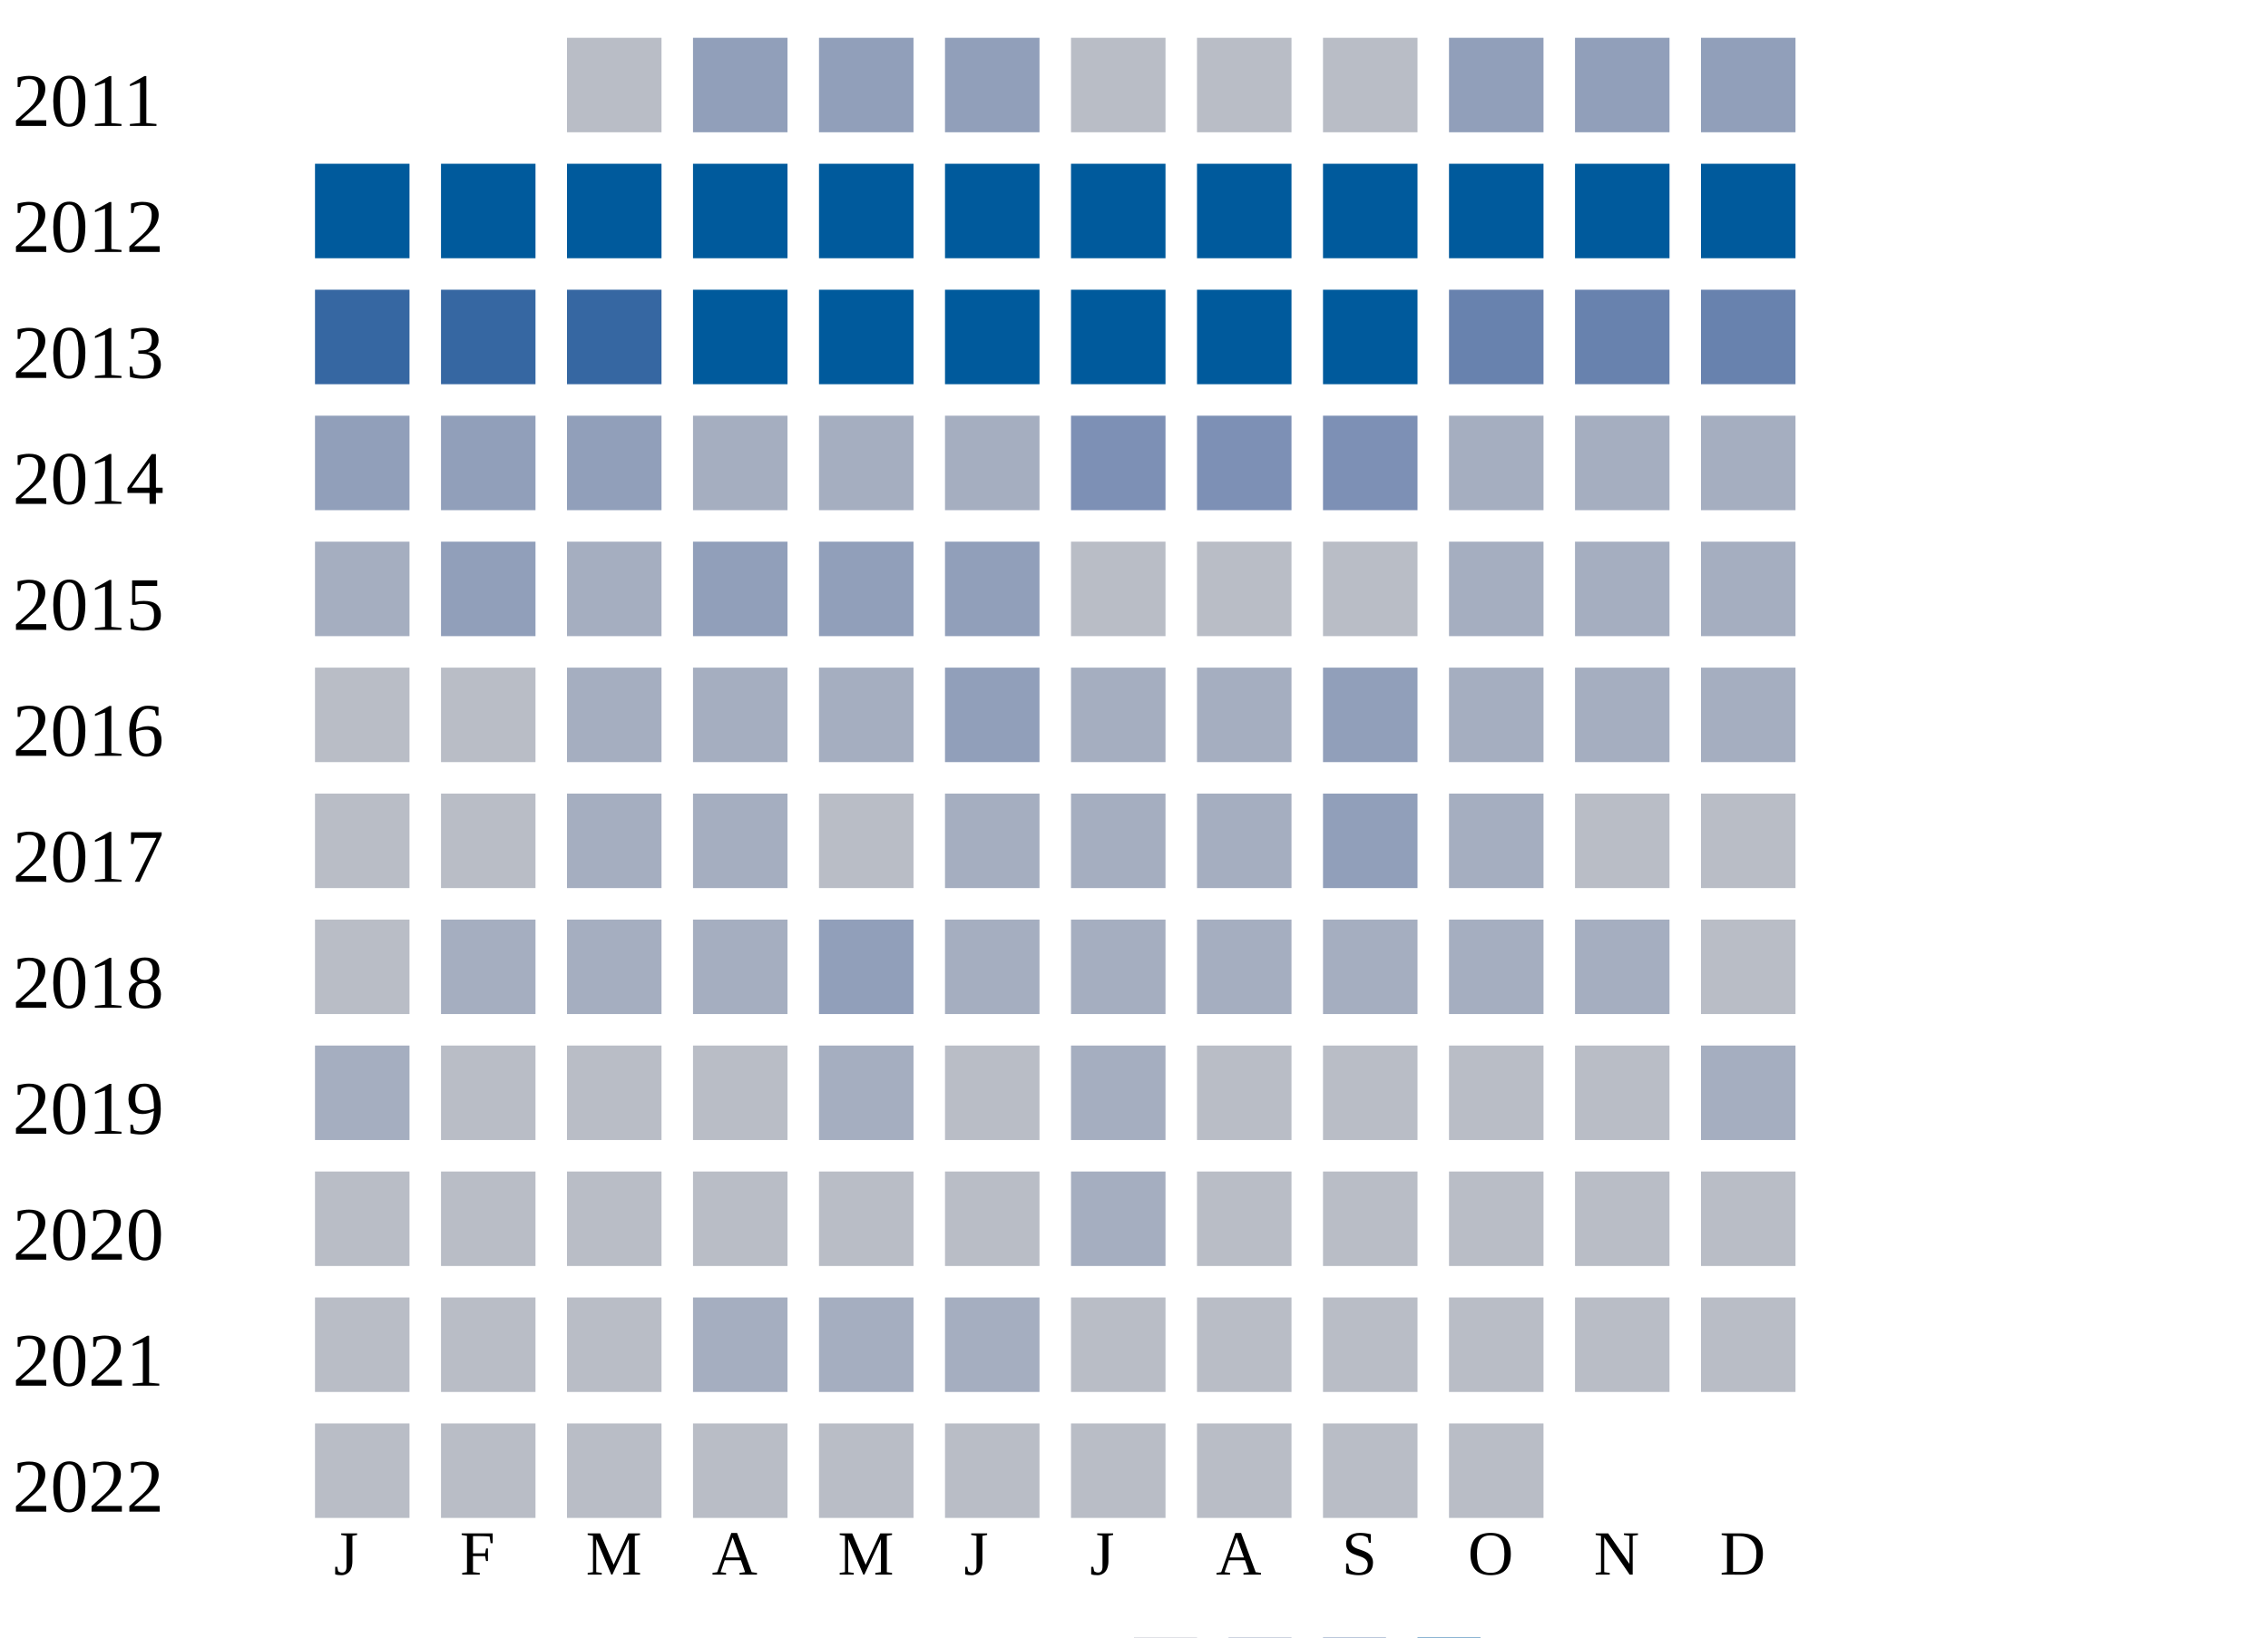
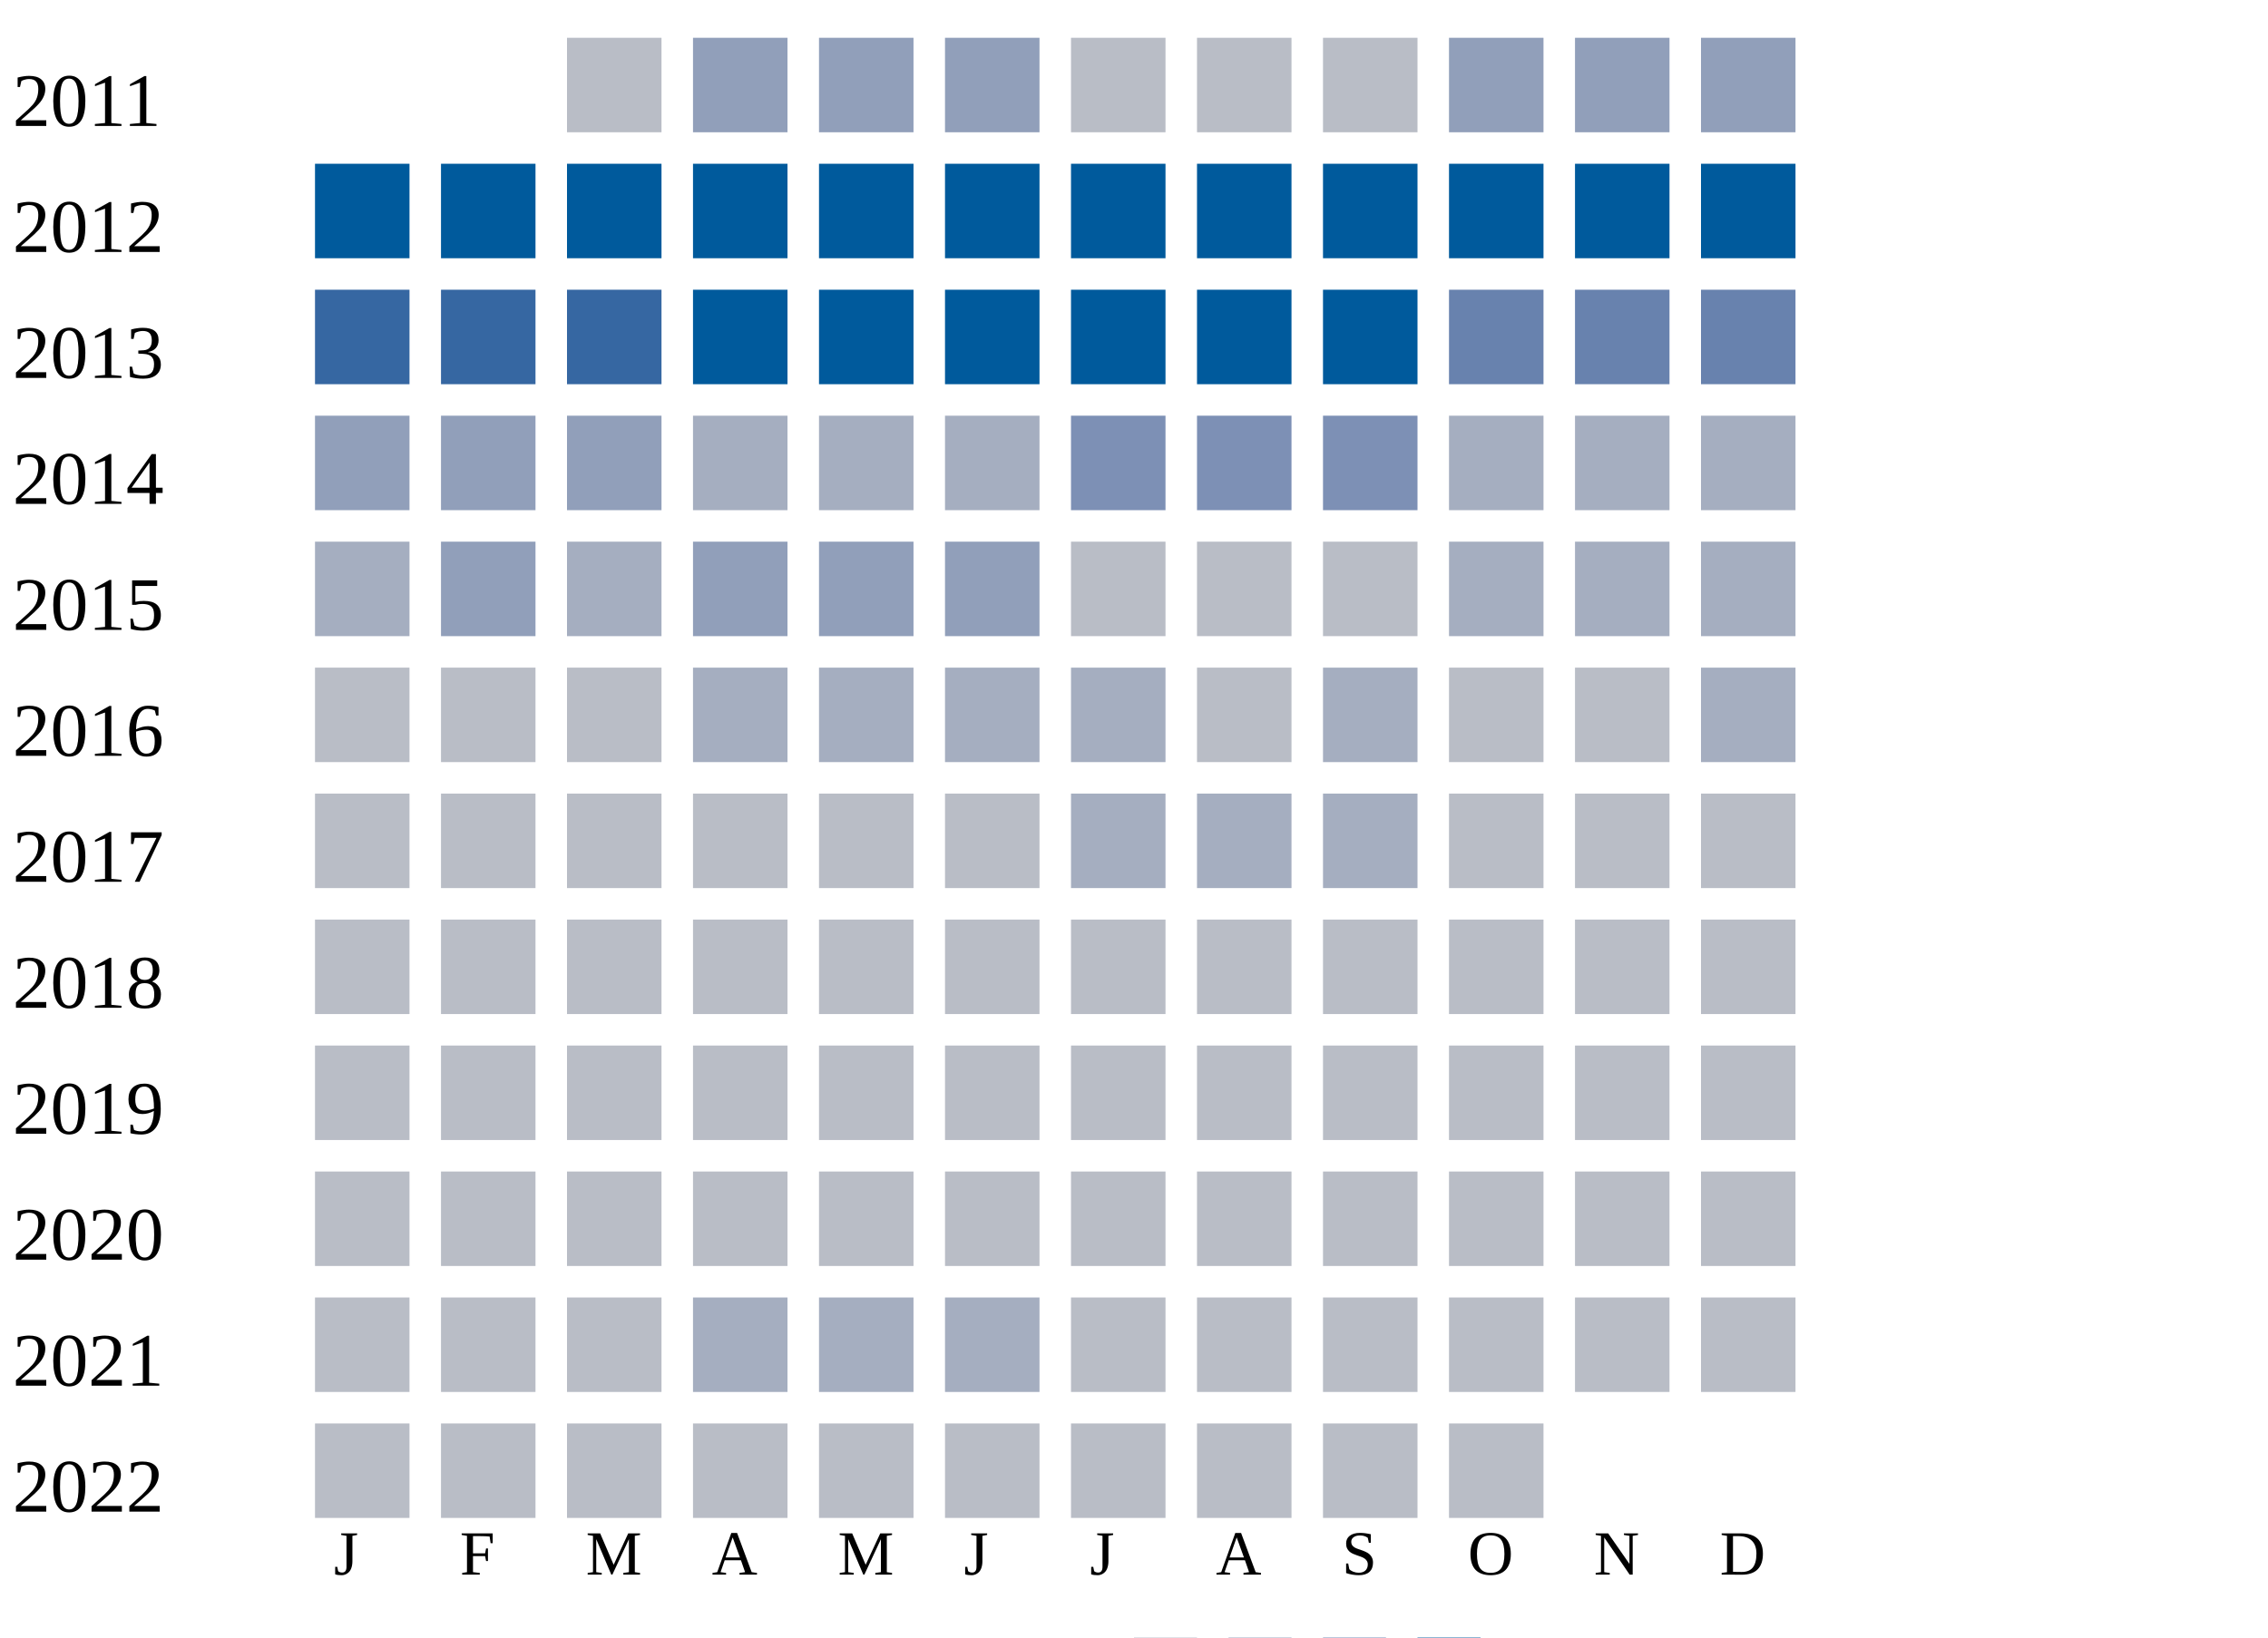
<svg xmlns="http://www.w3.org/2000/svg" width="360" height="260">
  <g transform="translate(0 0)">
    <text x="2" y="20">2011</text>
    <rect x="90" y="6" width="15" height="15" fill="#b9bdc6" />
    <rect x="110" y="6" width="15" height="15" fill="#919fba" />
    <rect x="130" y="6" width="15" height="15" fill="#919fba" />
    <rect x="150" y="6" width="15" height="15" fill="#919fba" />
    <rect x="170" y="6" width="15" height="15" fill="#b9bdc6" />
    <rect x="190" y="6" width="15" height="15" fill="#b9bdc6" />
    <rect x="210" y="6" width="15" height="15" fill="#b9bdc6" />
    <rect x="230" y="6" width="15" height="15" fill="#919fba" />
    <rect x="250" y="6" width="15" height="15" fill="#919fba" />
    <rect x="270" y="6" width="15" height="15" fill="#919fba" />
  </g>
  <g transform="translate(0 20)">
    <text x="2" y="20">2012</text>
    <rect x="50" y="6" width="15" height="15" fill="#005a9c" />
    <rect x="70" y="6" width="15" height="15" fill="#005a9c" />
    <rect x="90" y="6" width="15" height="15" fill="#005a9c" />
    <rect x="110" y="6" width="15" height="15" fill="#005a9c" />
    <rect x="130" y="6" width="15" height="15" fill="#005a9c" />
    <rect x="150" y="6" width="15" height="15" fill="#005a9c" />
    <rect x="170" y="6" width="15" height="15" fill="#005a9c" />
    <rect x="190" y="6" width="15" height="15" fill="#005a9c" />
    <rect x="210" y="6" width="15" height="15" fill="#005a9c" />
    <rect x="230" y="6" width="15" height="15" fill="#005a9c" />
    <rect x="250" y="6" width="15" height="15" fill="#005a9c" />
    <rect x="270" y="6" width="15" height="15" fill="#005a9c" />
  </g>
  <g transform="translate(0 40)">
    <text x="2" y="20">2013</text>
    <rect x="50" y="6" width="15" height="15" fill="#3667a2" />
    <rect x="70" y="6" width="15" height="15" fill="#3667a2" />
    <rect x="90" y="6" width="15" height="15" fill="#3667a2" />
    <rect x="110" y="6" width="15" height="15" fill="#005a9c" />
    <rect x="130" y="6" width="15" height="15" fill="#005a9c" />
    <rect x="150" y="6" width="15" height="15" fill="#005a9c" />
    <rect x="170" y="6" width="15" height="15" fill="#005a9c" />
    <rect x="190" y="6" width="15" height="15" fill="#005a9c" />
    <rect x="210" y="6" width="15" height="15" fill="#005a9c" />
    <rect x="230" y="6" width="15" height="15" fill="#6882ae" />
    <rect x="250" y="6" width="15" height="15" fill="#6882ae" />
    <rect x="270" y="6" width="15" height="15" fill="#6882ae" />
  </g>
  <g transform="translate(0 60)">
    <text x="2" y="20">2014</text>
    <rect x="50" y="6" width="15" height="15" fill="#919fba" />
    <rect x="70" y="6" width="15" height="15" fill="#919fba" />
    <rect x="90" y="6" width="15" height="15" fill="#919fba" />
    <rect x="110" y="6" width="15" height="15" fill="#a5aec0" />
    <rect x="130" y="6" width="15" height="15" fill="#a5aec0" />
    <rect x="150" y="6" width="15" height="15" fill="#a5aec0" />
    <rect x="170" y="6" width="15" height="15" fill="#7d90b5" />
    <rect x="190" y="6" width="15" height="15" fill="#7d90b5" />
    <rect x="210" y="6" width="15" height="15" fill="#7d90b5" />
    <rect x="230" y="6" width="15" height="15" fill="#a5aec0" />
    <rect x="250" y="6" width="15" height="15" fill="#a5aec0" />
    <rect x="270" y="6" width="15" height="15" fill="#a5aec0" />
  </g>
  <g transform="translate(0 80)">
    <text x="2" y="20">2015</text>
    <rect x="50" y="6" width="15" height="15" fill="#a5aec0" />
    <rect x="70" y="6" width="15" height="15" fill="#919fba" />
    <rect x="90" y="6" width="15" height="15" fill="#a5aec0" />
    <rect x="110" y="6" width="15" height="15" fill="#919fba" />
    <rect x="130" y="6" width="15" height="15" fill="#919fba" />
    <rect x="150" y="6" width="15" height="15" fill="#919fba" />
    <rect x="170" y="6" width="15" height="15" fill="#b9bdc6" />
    <rect x="190" y="6" width="15" height="15" fill="#b9bdc6" />
    <rect x="210" y="6" width="15" height="15" fill="#b9bdc6" />
    <rect x="230" y="6" width="15" height="15" fill="#a5aec0" />
    <rect x="250" y="6" width="15" height="15" fill="#a5aec0" />
    <rect x="270" y="6" width="15" height="15" fill="#a5aec0" />
  </g>
  <g transform="translate(0 100)">
    <text x="2" y="20">2016</text>
    <rect x="50" y="6" width="15" height="15" fill="#b9bdc6" />
    <rect x="70" y="6" width="15" height="15" fill="#b9bdc6" />
-     <rect x="90" y="6" width="15" height="15" fill="#a5aec0" />
+     <rect x="90" y="6" width="15" height="15" fill="#b9bdc6" />
    <rect x="110" y="6" width="15" height="15" fill="#a5aec0" />
    <rect x="130" y="6" width="15" height="15" fill="#a5aec0" />
-     <rect x="150" y="6" width="15" height="15" fill="#919fba" />
+     <rect x="150" y="6" width="15" height="15" fill="#a5aec0" />
    <rect x="170" y="6" width="15" height="15" fill="#a5aec0" />
-     <rect x="190" y="6" width="15" height="15" fill="#a5aec0" />
-     <rect x="210" y="6" width="15" height="15" fill="#919fba" />
-     <rect x="230" y="6" width="15" height="15" fill="#a5aec0" />
-     <rect x="250" y="6" width="15" height="15" fill="#a5aec0" />
+     <rect x="190" y="6" width="15" height="15" fill="#b9bdc6" />
+     <rect x="210" y="6" width="15" height="15" fill="#a5aec0" />
+     <rect x="230" y="6" width="15" height="15" fill="#b9bdc6" />
+     <rect x="250" y="6" width="15" height="15" fill="#b9bdc6" />
    <rect x="270" y="6" width="15" height="15" fill="#a5aec0" />
  </g>
  <g transform="translate(0 120)">
    <text x="2" y="20">2017</text>
    <rect x="50" y="6" width="15" height="15" fill="#b9bdc6" />
    <rect x="70" y="6" width="15" height="15" fill="#b9bdc6" />
-     <rect x="90" y="6" width="15" height="15" fill="#a5aec0" />
-     <rect x="110" y="6" width="15" height="15" fill="#a5aec0" />
+     <rect x="90" y="6" width="15" height="15" fill="#b9bdc6" />
+     <rect x="110" y="6" width="15" height="15" fill="#b9bdc6" />
    <rect x="130" y="6" width="15" height="15" fill="#b9bdc6" />
-     <rect x="150" y="6" width="15" height="15" fill="#a5aec0" />
+     <rect x="150" y="6" width="15" height="15" fill="#b9bdc6" />
    <rect x="170" y="6" width="15" height="15" fill="#a5aec0" />
    <rect x="190" y="6" width="15" height="15" fill="#a5aec0" />
-     <rect x="210" y="6" width="15" height="15" fill="#919fba" />
-     <rect x="230" y="6" width="15" height="15" fill="#a5aec0" />
+     <rect x="210" y="6" width="15" height="15" fill="#a5aec0" />
+     <rect x="230" y="6" width="15" height="15" fill="#b9bdc6" />
    <rect x="250" y="6" width="15" height="15" fill="#b9bdc6" />
    <rect x="270" y="6" width="15" height="15" fill="#b9bdc6" />
  </g>
  <g transform="translate(0 140)">
    <text x="2" y="20">2018</text>
    <rect x="50" y="6" width="15" height="15" fill="#b9bdc6" />
-     <rect x="70" y="6" width="15" height="15" fill="#a5aec0" />
-     <rect x="90" y="6" width="15" height="15" fill="#a5aec0" />
-     <rect x="110" y="6" width="15" height="15" fill="#a5aec0" />
-     <rect x="130" y="6" width="15" height="15" fill="#919fba" />
-     <rect x="150" y="6" width="15" height="15" fill="#a5aec0" />
-     <rect x="170" y="6" width="15" height="15" fill="#a5aec0" />
-     <rect x="190" y="6" width="15" height="15" fill="#a5aec0" />
-     <rect x="210" y="6" width="15" height="15" fill="#a5aec0" />
-     <rect x="230" y="6" width="15" height="15" fill="#a5aec0" />
-     <rect x="250" y="6" width="15" height="15" fill="#a5aec0" />
+     <rect x="70" y="6" width="15" height="15" fill="#b9bdc6" />
+     <rect x="90" y="6" width="15" height="15" fill="#b9bdc6" />
+     <rect x="110" y="6" width="15" height="15" fill="#b9bdc6" />
+     <rect x="130" y="6" width="15" height="15" fill="#b9bdc6" />
+     <rect x="150" y="6" width="15" height="15" fill="#b9bdc6" />
+     <rect x="170" y="6" width="15" height="15" fill="#b9bdc6" />
+     <rect x="190" y="6" width="15" height="15" fill="#b9bdc6" />
+     <rect x="210" y="6" width="15" height="15" fill="#b9bdc6" />
+     <rect x="230" y="6" width="15" height="15" fill="#b9bdc6" />
+     <rect x="250" y="6" width="15" height="15" fill="#b9bdc6" />
    <rect x="270" y="6" width="15" height="15" fill="#b9bdc6" />
  </g>
  <g transform="translate(0 160)">
    <text x="2" y="20">2019</text>
-     <rect x="50" y="6" width="15" height="15" fill="#a5aec0" />
+     <rect x="50" y="6" width="15" height="15" fill="#b9bdc6" />
    <rect x="70" y="6" width="15" height="15" fill="#b9bdc6" />
    <rect x="90" y="6" width="15" height="15" fill="#b9bdc6" />
    <rect x="110" y="6" width="15" height="15" fill="#b9bdc6" />
-     <rect x="130" y="6" width="15" height="15" fill="#a5aec0" />
+     <rect x="130" y="6" width="15" height="15" fill="#b9bdc6" />
    <rect x="150" y="6" width="15" height="15" fill="#b9bdc6" />
-     <rect x="170" y="6" width="15" height="15" fill="#a5aec0" />
+     <rect x="170" y="6" width="15" height="15" fill="#b9bdc6" />
    <rect x="190" y="6" width="15" height="15" fill="#b9bdc6" />
    <rect x="210" y="6" width="15" height="15" fill="#b9bdc6" />
    <rect x="230" y="6" width="15" height="15" fill="#b9bdc6" />
    <rect x="250" y="6" width="15" height="15" fill="#b9bdc6" />
-     <rect x="270" y="6" width="15" height="15" fill="#a5aec0" />
+     <rect x="270" y="6" width="15" height="15" fill="#b9bdc6" />
  </g>
  <g transform="translate(0 180)">
    <text x="2" y="20">2020</text>
    <rect x="50" y="6" width="15" height="15" fill="#b9bdc6" />
    <rect x="70" y="6" width="15" height="15" fill="#b9bdc6" />
    <rect x="90" y="6" width="15" height="15" fill="#b9bdc6" />
    <rect x="110" y="6" width="15" height="15" fill="#b9bdc6" />
    <rect x="130" y="6" width="15" height="15" fill="#b9bdc6" />
    <rect x="150" y="6" width="15" height="15" fill="#b9bdc6" />
-     <rect x="170" y="6" width="15" height="15" fill="#a5aec0" />
+     <rect x="170" y="6" width="15" height="15" fill="#b9bdc6" />
    <rect x="190" y="6" width="15" height="15" fill="#b9bdc6" />
    <rect x="210" y="6" width="15" height="15" fill="#b9bdc6" />
    <rect x="230" y="6" width="15" height="15" fill="#b9bdc6" />
    <rect x="250" y="6" width="15" height="15" fill="#b9bdc6" />
    <rect x="270" y="6" width="15" height="15" fill="#b9bdc6" />
  </g>
  <g transform="translate(0 200)">
    <text x="2" y="20">2021</text>
    <rect x="50" y="6" width="15" height="15" fill="#b9bdc6" />
    <rect x="70" y="6" width="15" height="15" fill="#b9bdc6" />
    <rect x="90" y="6" width="15" height="15" fill="#b9bdc6" />
    <rect x="110" y="6" width="15" height="15" fill="#a5aec0" />
    <rect x="130" y="6" width="15" height="15" fill="#a5aec0" />
    <rect x="150" y="6" width="15" height="15" fill="#a5aec0" />
    <rect x="170" y="6" width="15" height="15" fill="#b9bdc6" />
    <rect x="190" y="6" width="15" height="15" fill="#b9bdc6" />
    <rect x="210" y="6" width="15" height="15" fill="#b9bdc6" />
    <rect x="230" y="6" width="15" height="15" fill="#b9bdc6" />
    <rect x="250" y="6" width="15" height="15" fill="#b9bdc6" />
    <rect x="270" y="6" width="15" height="15" fill="#b9bdc6" />
  </g>
  <g transform="translate(0 220)">
    <text x="2" y="20">2022</text>
    <rect x="50" y="6" width="15" height="15" fill="#b9bdc6" />
    <rect x="70" y="6" width="15" height="15" fill="#b9bdc6" />
    <rect x="90" y="6" width="15" height="15" fill="#b9bdc6" />
    <rect x="110" y="6" width="15" height="15" fill="#b9bdc6" />
    <rect x="130" y="6" width="15" height="15" fill="#b9bdc6" />
    <rect x="150" y="6" width="15" height="15" fill="#b9bdc6" />
    <rect x="170" y="6" width="15" height="15" fill="#b9bdc6" />
    <rect x="190" y="6" width="15" height="15" fill="#b9bdc6" />
    <rect x="210" y="6" width="15" height="15" fill="#b9bdc6" />
    <rect x="230" y="6" width="15" height="15" fill="#b9bdc6" />
  </g>
  <text style="font-size: 10px; text-align: center" x="53" y="250">J</text>
  <text style="font-size: 10px; text-align: center" x="73" y="250">F</text>
  <text style="font-size: 10px; text-align: center" x="93" y="250">M</text>
  <text style="font-size: 10px; text-align: center" x="113" y="250">A</text>
  <text style="font-size: 10px; text-align: center" x="133" y="250">M</text>
  <text style="font-size: 10px; text-align: center" x="153" y="250">J</text>
  <text style="font-size: 10px; text-align: center" x="173" y="250">J</text>
  <text style="font-size: 10px; text-align: center" x="193" y="250">A</text>
  <text style="font-size: 10px; text-align: center" x="213" y="250">S</text>
  <text style="font-size: 10px; text-align: center" x="233" y="250">O</text>
  <text style="font-size: 10px; text-align: center" x="253" y="250">N</text>
  <text style="font-size: 10px; text-align: center" x="273" y="250">D</text>
  <text style="font-size: 10px;" x="155" y="269">Less</text>
  <rect fill="#b9bdc6" width="10" height="10" x="180" y="260" />
  <rect fill="#919fba" width="10" height="10" x="195" y="260" />
  <rect fill="#6882ae" width="10" height="10" x="210" y="260" />
  <rect fill="#005a9c" width="10" height="10" x="225" y="260" />
  <text x="240" y="269" style="font-size: 10px;">More</text>
</svg>
